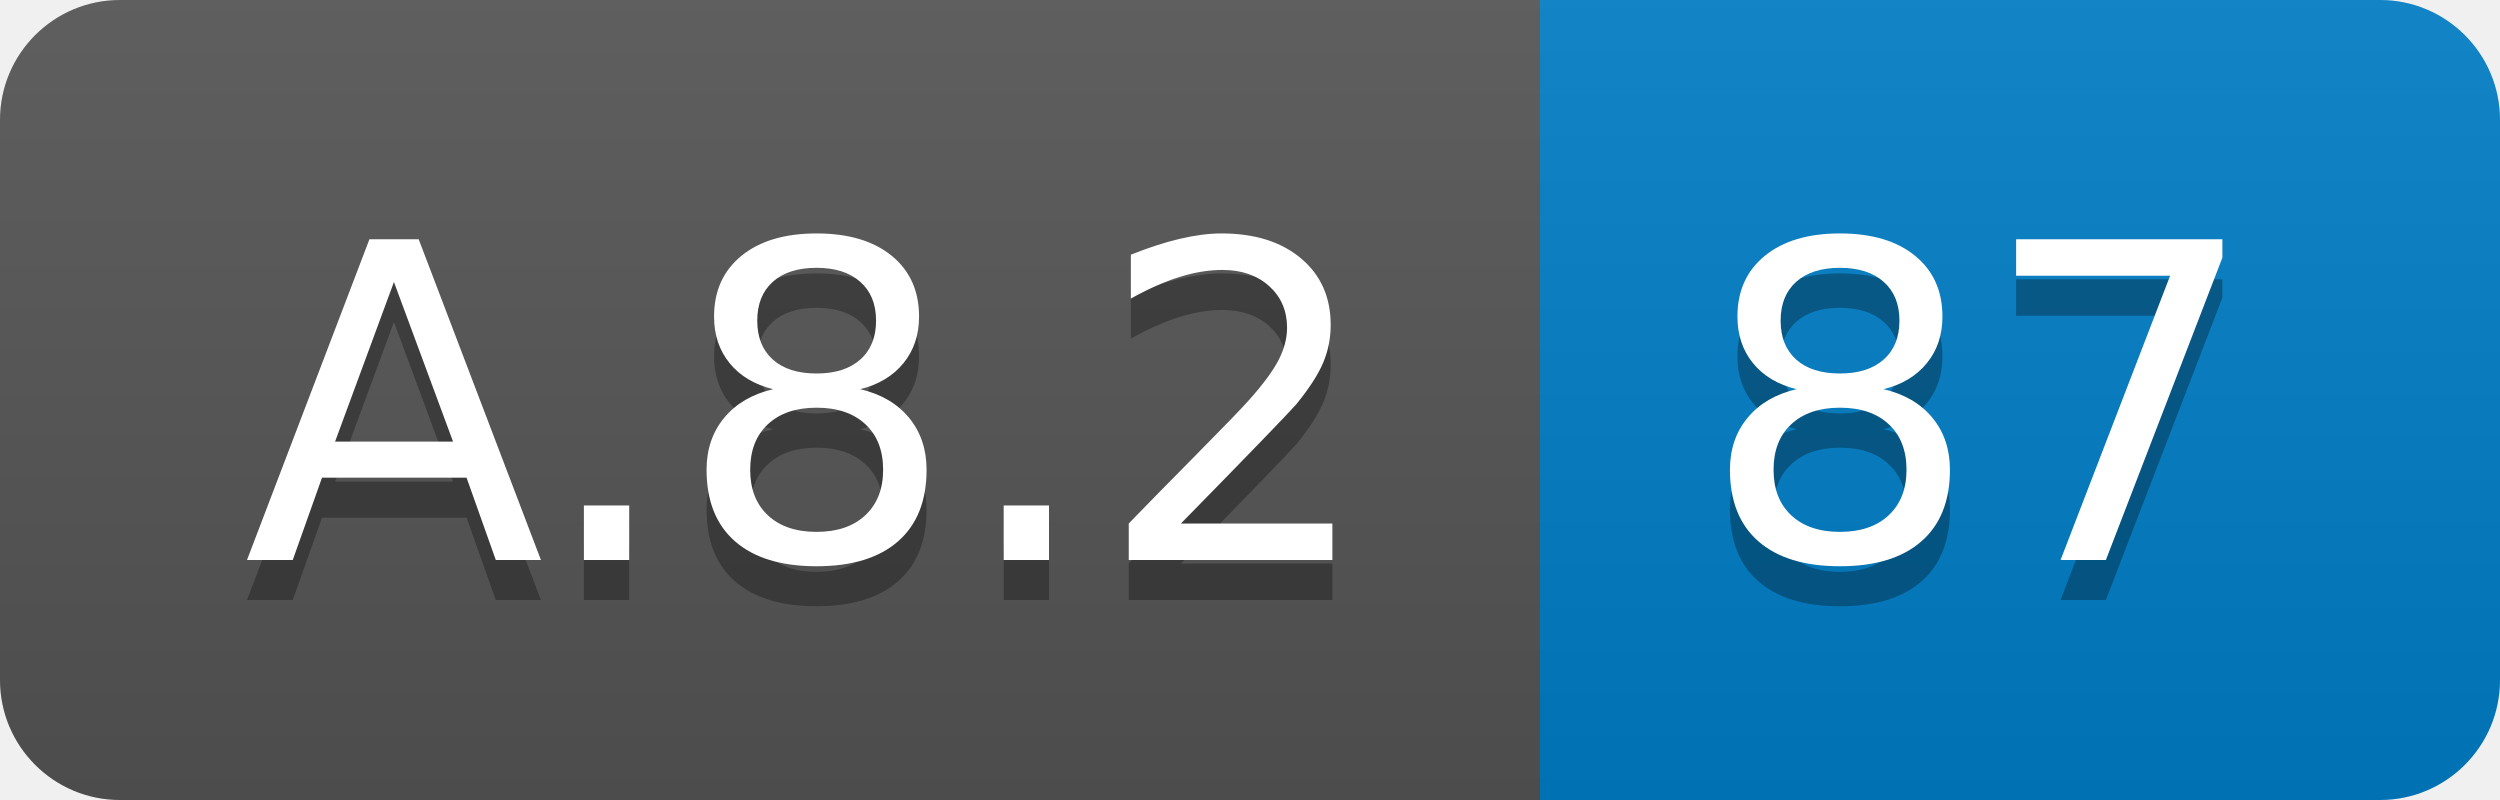
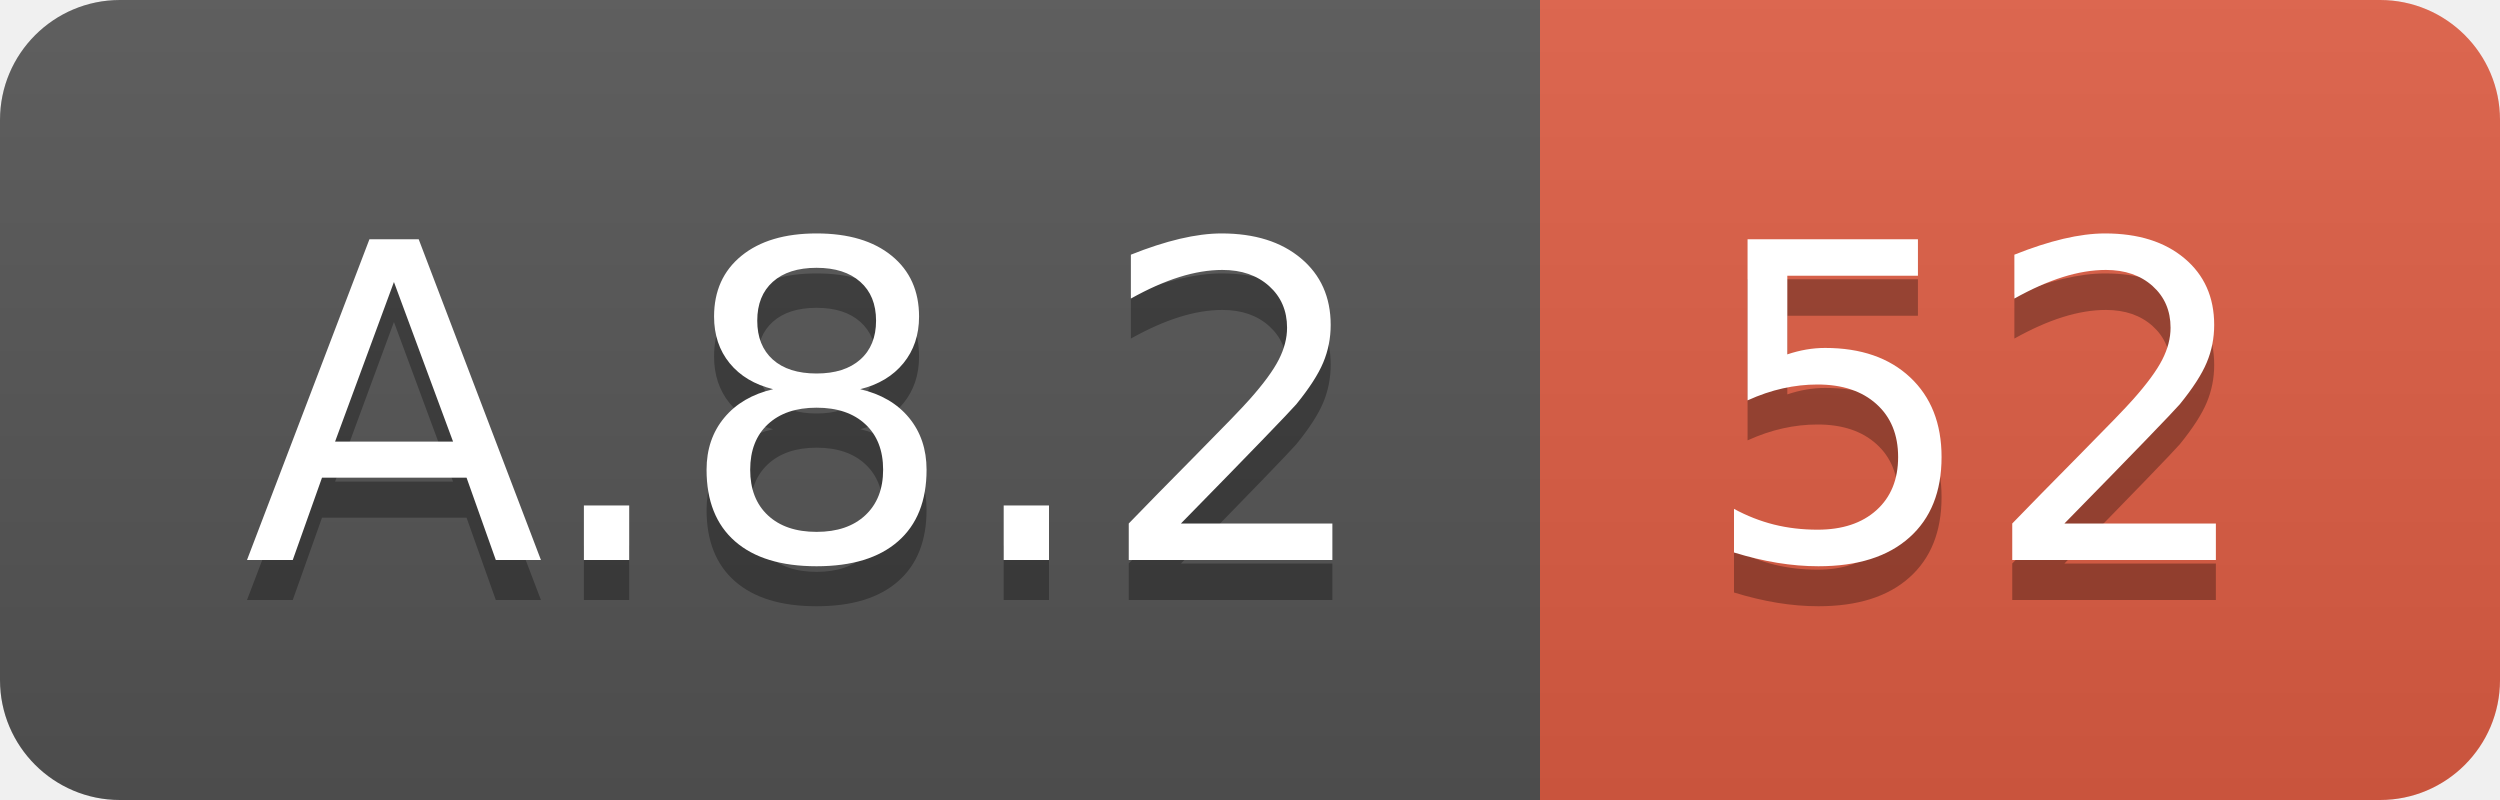
<svg xmlns="http://www.w3.org/2000/svg" width="62.5" height="20">
  <linearGradient id="smooth" x2="0" y2="100%">
    <stop offset="0" stop-color="#bbb" stop-opacity=".1" />
    <stop offset="1" stop-opacity=".1" />
  </linearGradient>
  <clipPath id="round">
    <rect width="62.5" height="20" rx="3" fill="#fff" />
  </clipPath>
  <g clip-path="url(#round)">
    <rect width="38.5" height="20" fill="#555" />
-     <rect x="38.5" width="24.0" height="20" fill="#007ec6" />
+     <rect x="38.5" width="24.0" height="20" fill="#e05d44" />
    <rect width="62.5" height="20" fill="url(#smooth)" />
  </g>
  <g fill="#fff" text-anchor="middle" font-family="DejaVu Sans,Verdana,Geneva,sans-serif" font-size="110">
    <text x="202.5" y="150" fill="#010101" fill-opacity=".3" transform="scale(0.1)" textLength="285.0" lengthAdjust="spacing">A.8.2</text>
    <text x="202.5" y="140" transform="scale(0.1)" textLength="285.0" lengthAdjust="spacing">A.8.2</text>
-     <text x="495.0" y="150" fill="#010101" fill-opacity=".3" transform="scale(0.1)" textLength="140.0" lengthAdjust="spacing">87</text>
-     <text x="495.0" y="140" transform="scale(0.1)" textLength="140.0" lengthAdjust="spacing">87</text>
+     <text x="495.0" y="150" fill="#010101" fill-opacity=".3" transform="scale(0.1)" textLength="140.0" lengthAdjust="spacing">52</text>
+     <text x="495.0" y="140" transform="scale(0.1)" textLength="140.0" lengthAdjust="spacing">52</text>
  </g>
</svg>
